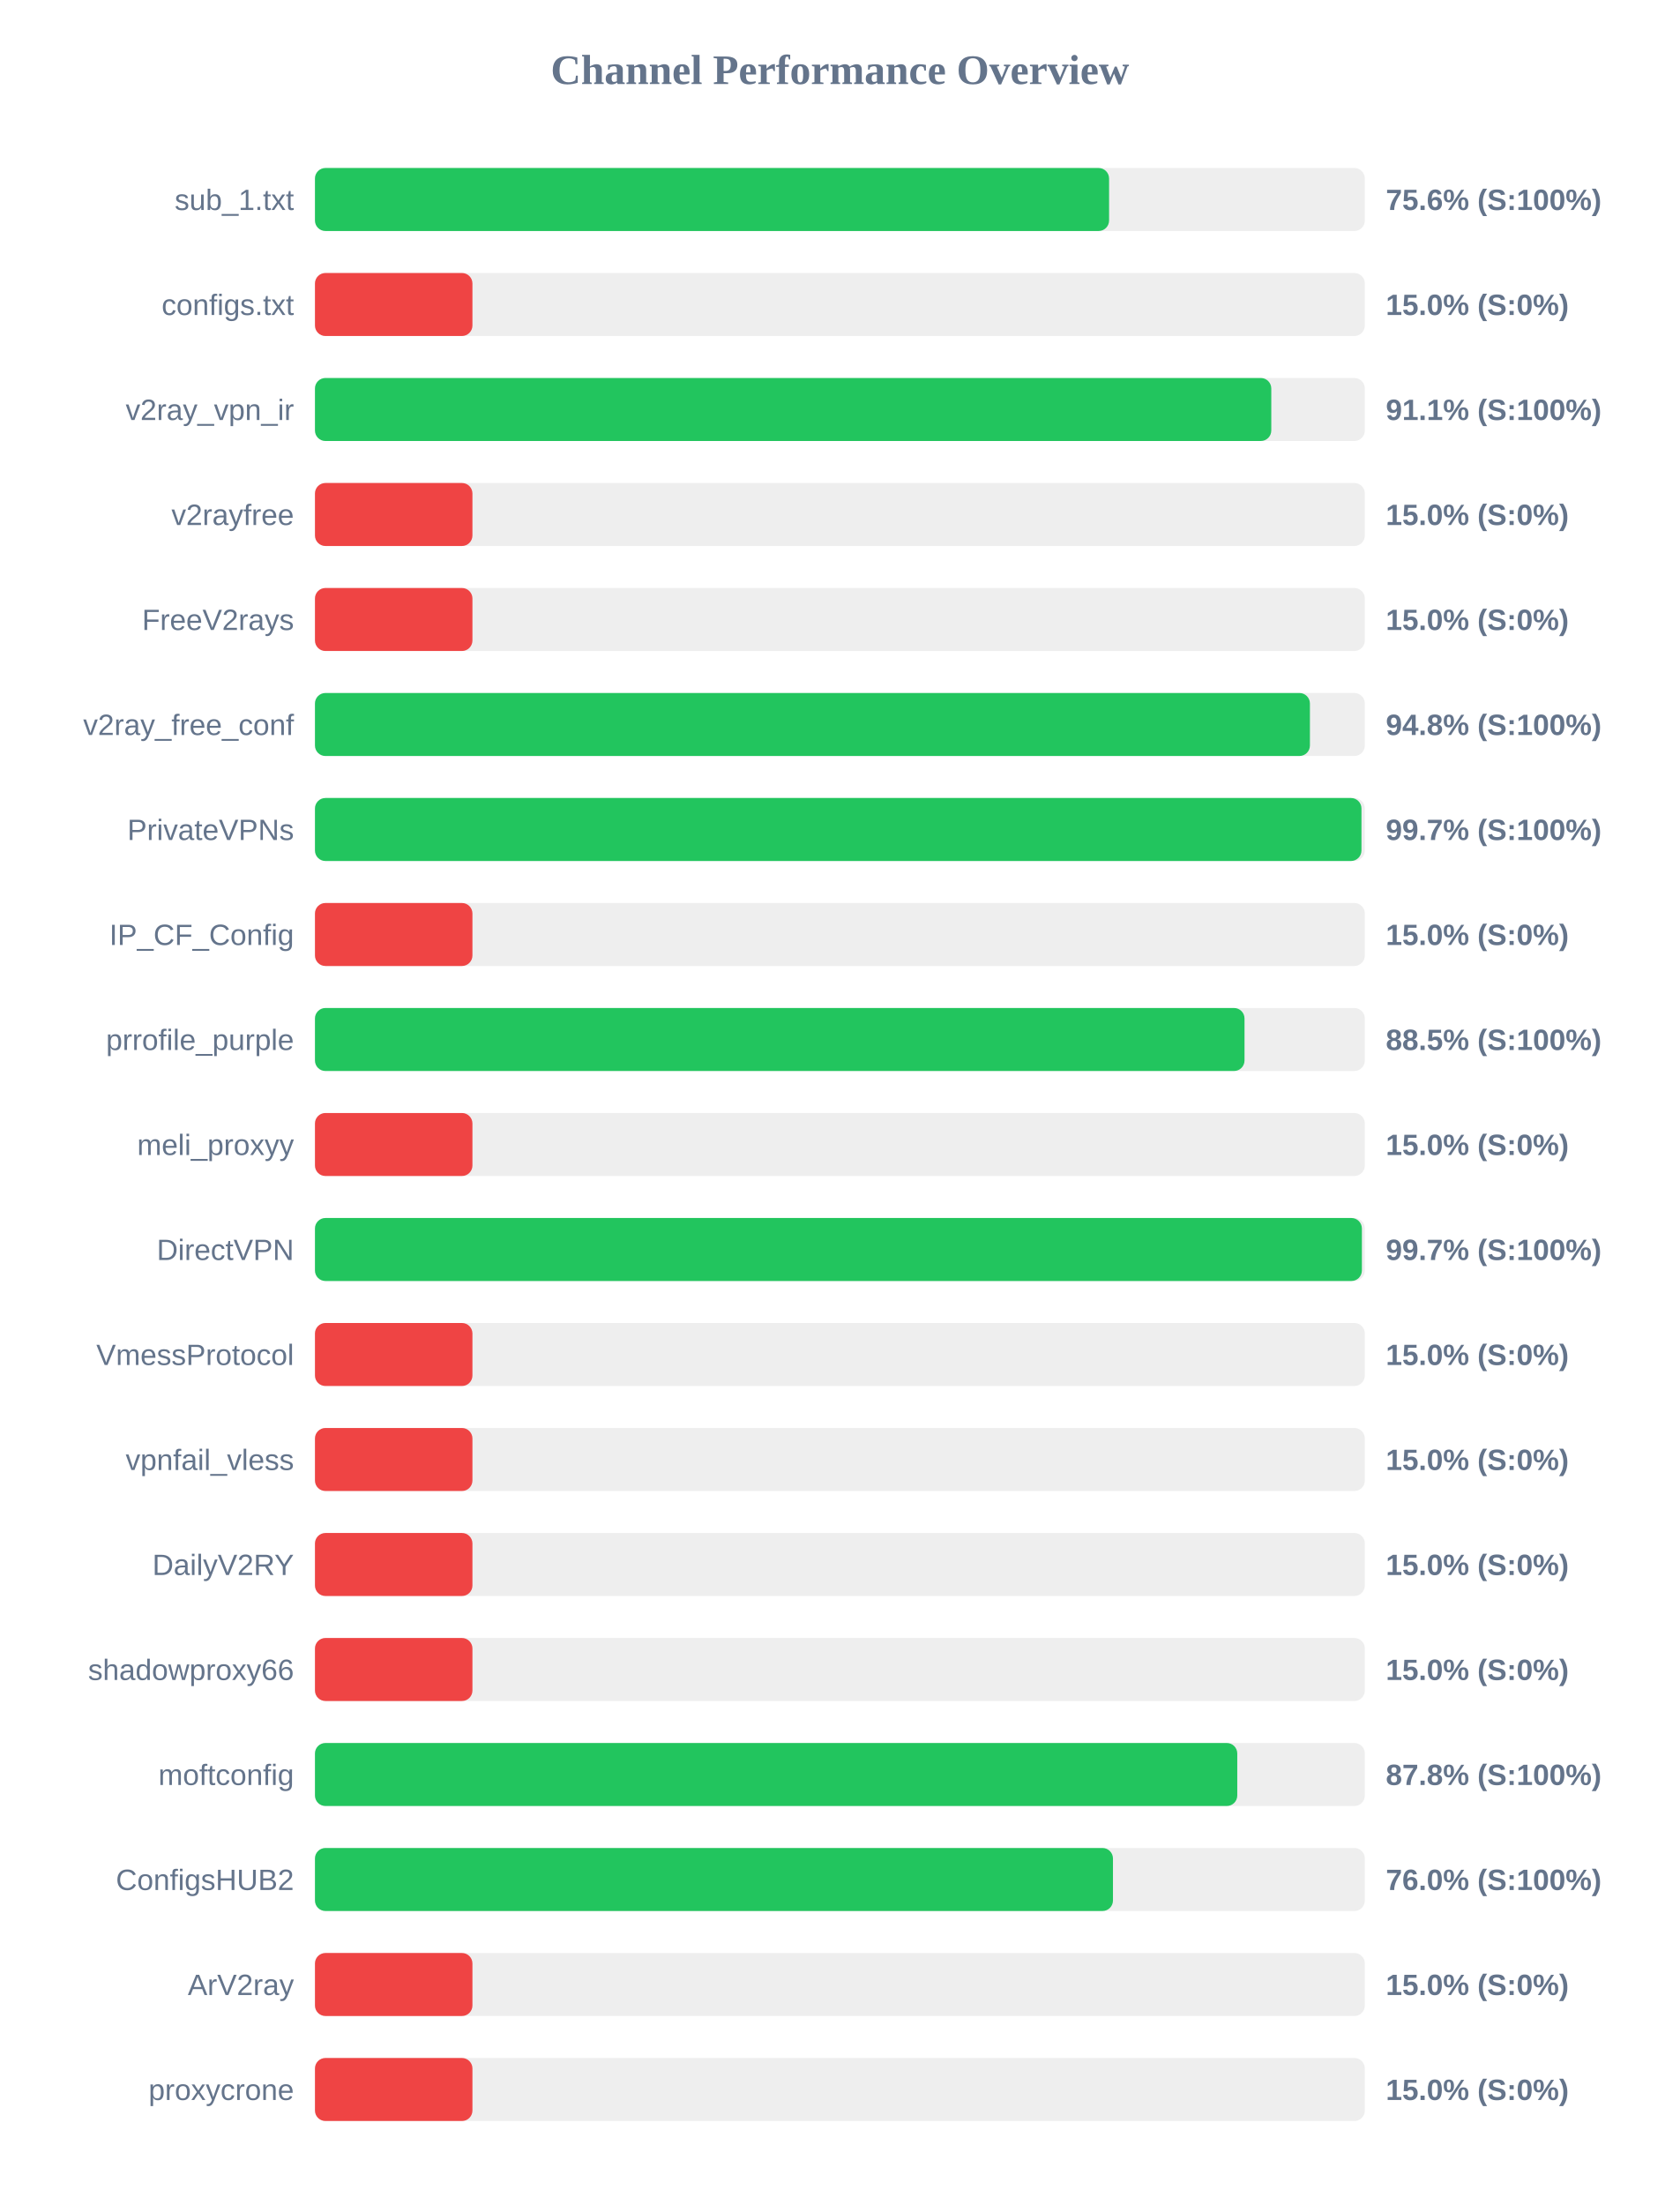
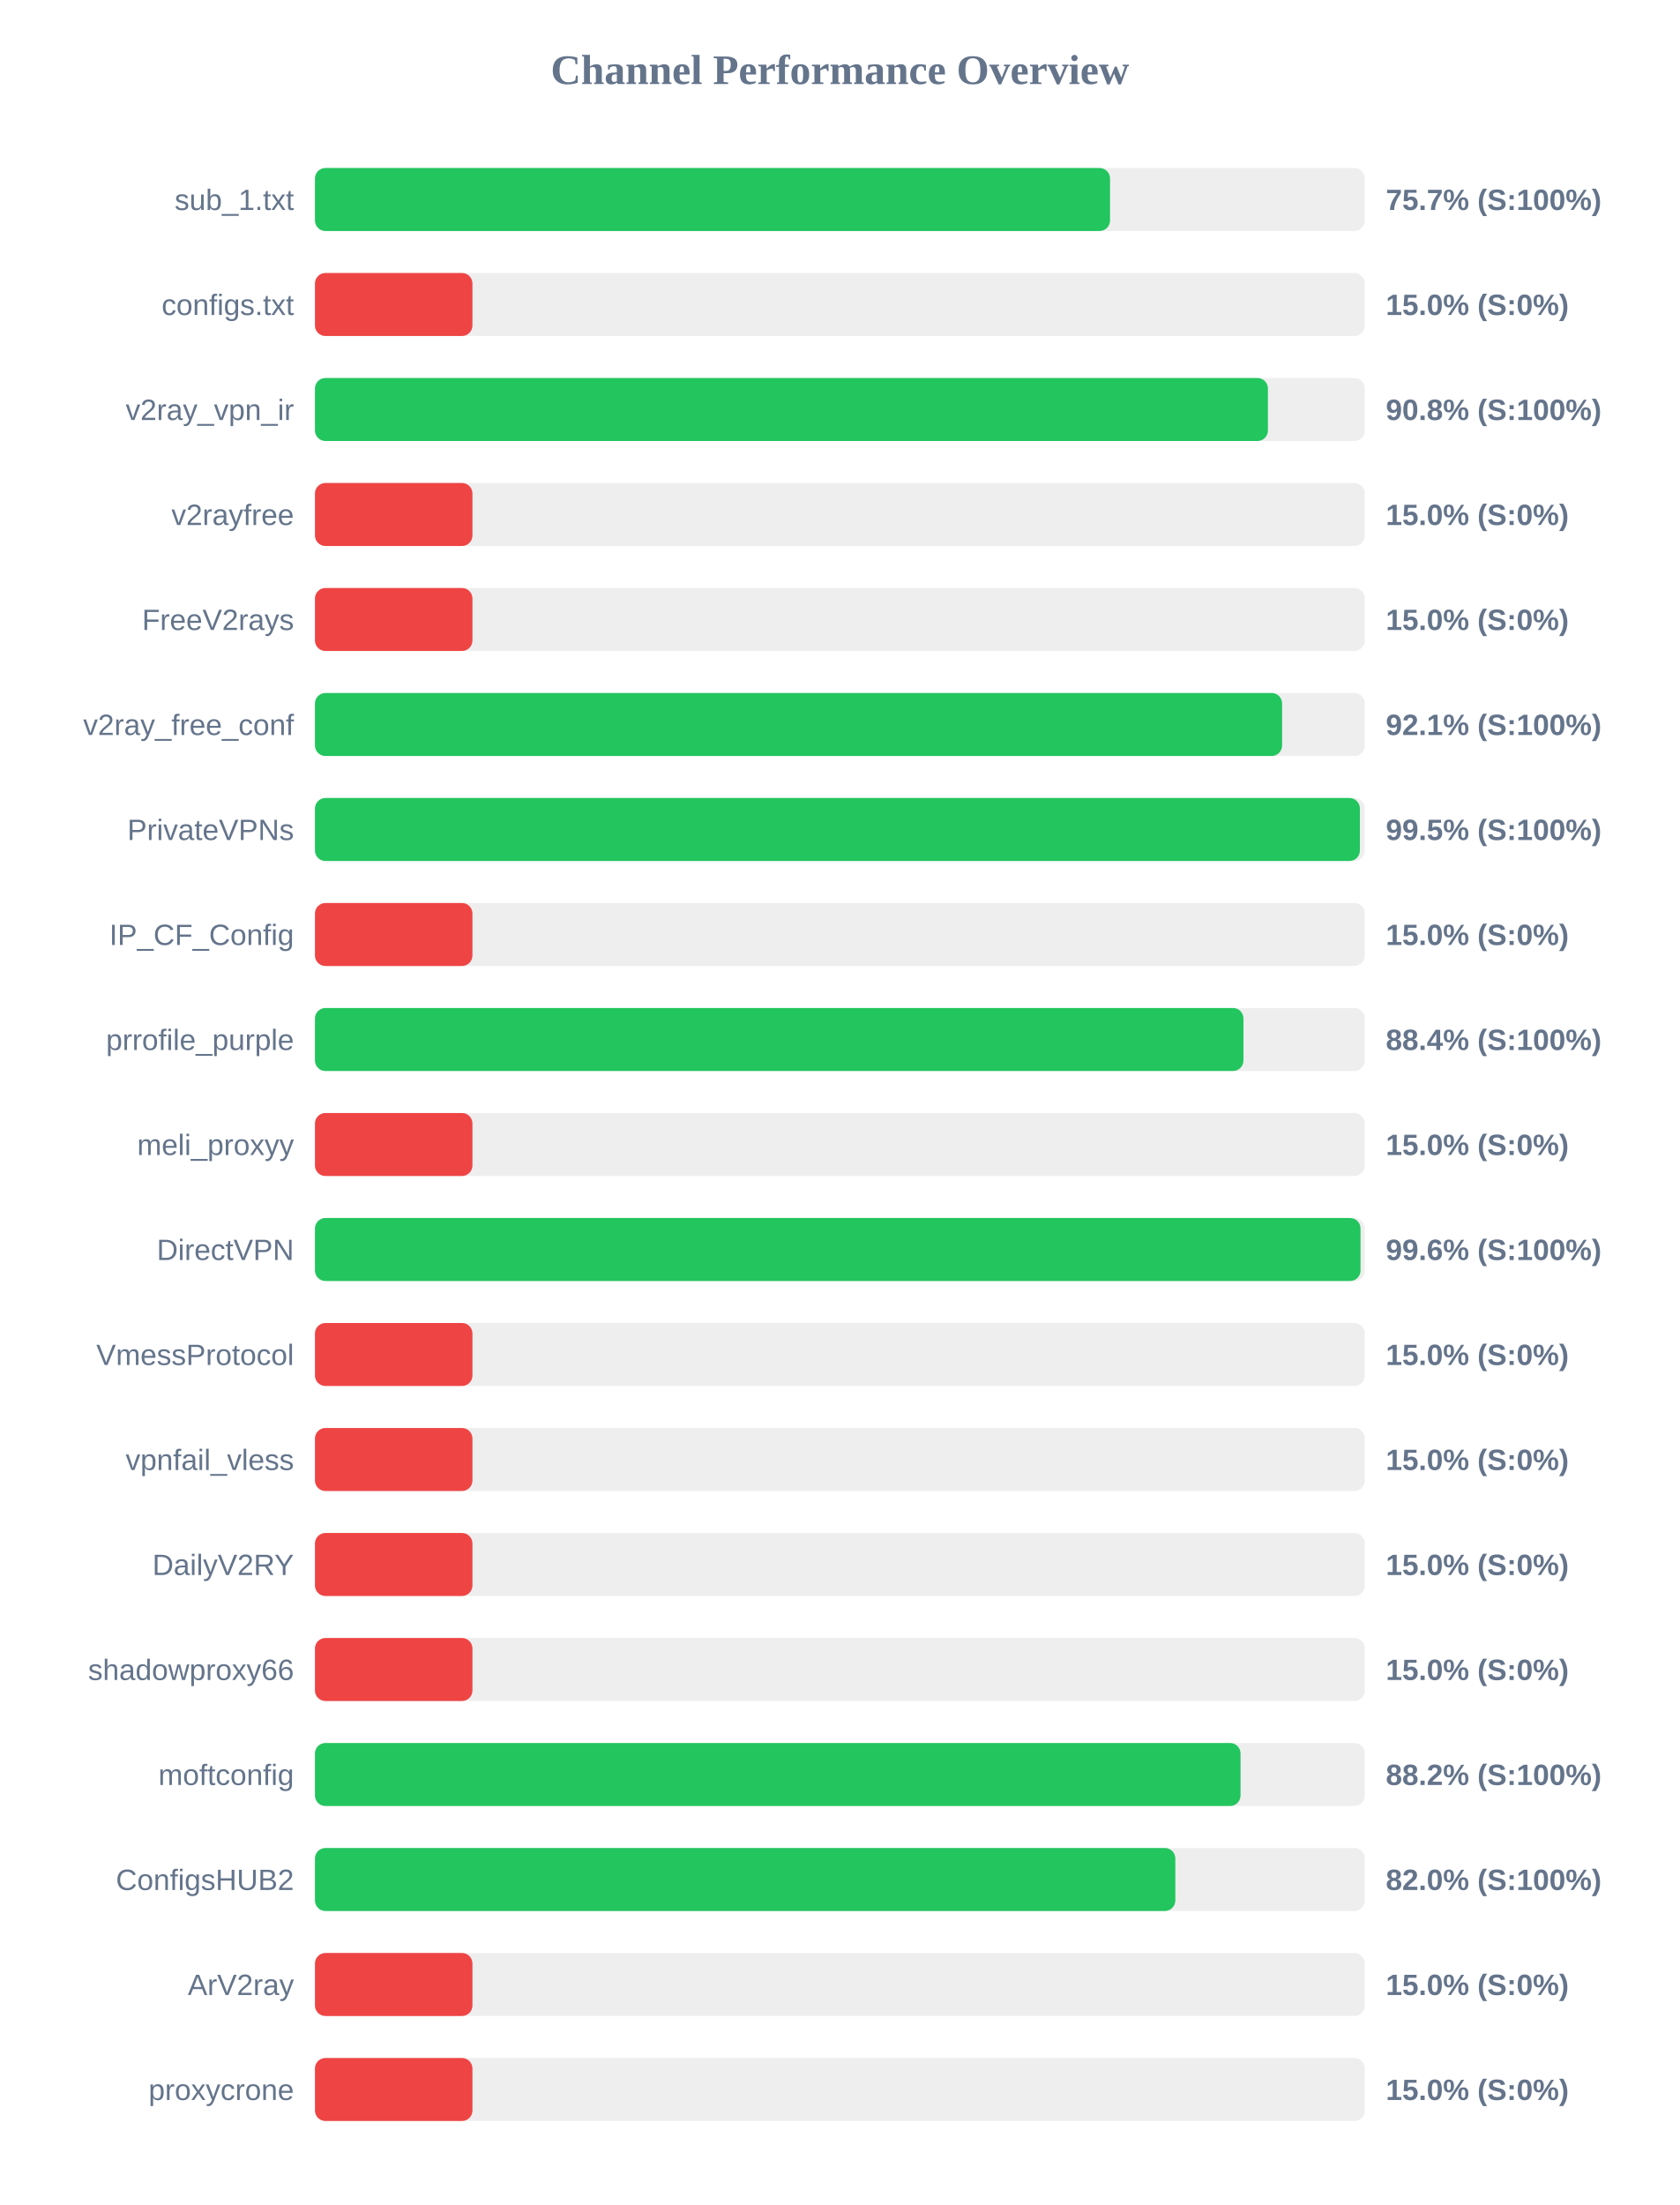
<svg xmlns="http://www.w3.org/2000/svg" width="800" height="1050" version="1.1">
  <style>
        .row { font: 14px Arial; fill: #64748b; }
        .score { font: bold 14px Arial; fill: #64748b; }
    </style>
  <text x="400" y="40" text-anchor="middle" font-size="20px" font-weight="bold" fill="#64748b">Channel Performance Overview</text>
  <rect x="150" y="80" width="500" height="30" fill="#eee" rx="5" />
-   <rect x="150" y="80" width="378.2" height="30" fill="#22c55e" rx="5" />
+   <rect x="150" y="80" width="378.65" height="30" fill="#22c55e" rx="5" />
  <text x="140" y="100" text-anchor="end" class="row">sub_1.txt</text>
-   <text x="660" y="100" text-anchor="start" class="score">75.6% (S:100%)</text>
+   <text x="660" y="100" text-anchor="start" class="score">75.7% (S:100%)</text>
  <rect x="150" y="130" width="500" height="30" fill="#eee" rx="5" />
  <rect x="150" y="130" width="75.0" height="30" fill="#ef4444" rx="5" />
  <text x="140" y="150" text-anchor="end" class="row">configs.txt</text>
  <text x="660" y="150" text-anchor="start" class="score">15.0% (S:0%)</text>
  <rect x="150" y="180" width="500" height="30" fill="#eee" rx="5" />
-   <rect x="150" y="180" width="455.45" height="30" fill="#22c55e" rx="5" />
+   <rect x="150" y="180" width="453.85" height="30" fill="#22c55e" rx="5" />
  <text x="140" y="200" text-anchor="end" class="row">v2ray_vpn_ir</text>
-   <text x="660" y="200" text-anchor="start" class="score">91.1% (S:100%)</text>
+   <text x="660" y="200" text-anchor="start" class="score">90.8% (S:100%)</text>
  <rect x="150" y="230" width="500" height="30" fill="#eee" rx="5" />
  <rect x="150" y="230" width="75.0" height="30" fill="#ef4444" rx="5" />
  <text x="140" y="250" text-anchor="end" class="row">v2rayfree</text>
  <text x="660" y="250" text-anchor="start" class="score">15.0% (S:0%)</text>
  <rect x="150" y="280" width="500" height="30" fill="#eee" rx="5" />
  <rect x="150" y="280" width="75.0" height="30" fill="#ef4444" rx="5" />
  <text x="140" y="300" text-anchor="end" class="row">FreeV2rays</text>
  <text x="660" y="300" text-anchor="start" class="score">15.0% (S:0%)</text>
  <rect x="150" y="330" width="500" height="30" fill="#eee" rx="5" />
-   <rect x="150" y="330" width="473.85" height="30" fill="#22c55e" rx="5" />
+   <rect x="150" y="330" width="460.6" height="30" fill="#22c55e" rx="5" />
  <text x="140" y="350" text-anchor="end" class="row">v2ray_free_conf</text>
-   <text x="660" y="350" text-anchor="start" class="score">94.8% (S:100%)</text>
+   <text x="660" y="350" text-anchor="start" class="score">92.1% (S:100%)</text>
  <rect x="150" y="380" width="500" height="30" fill="#eee" rx="5" />
-   <rect x="150" y="380" width="498.4" height="30" fill="#22c55e" rx="5" />
+   <rect x="150" y="380" width="497.65" height="30" fill="#22c55e" rx="5" />
  <text x="140" y="400" text-anchor="end" class="row">PrivateVPNs</text>
-   <text x="660" y="400" text-anchor="start" class="score">99.7% (S:100%)</text>
+   <text x="660" y="400" text-anchor="start" class="score">99.5% (S:100%)</text>
  <rect x="150" y="430" width="500" height="30" fill="#eee" rx="5" />
  <rect x="150" y="430" width="75.0" height="30" fill="#ef4444" rx="5" />
  <text x="140" y="450" text-anchor="end" class="row">IP_CF_Config</text>
  <text x="660" y="450" text-anchor="start" class="score">15.0% (S:0%)</text>
  <rect x="150" y="480" width="500" height="30" fill="#eee" rx="5" />
-   <rect x="150" y="480" width="442.7" height="30" fill="#22c55e" rx="5" />
+   <rect x="150" y="480" width="442.2" height="30" fill="#22c55e" rx="5" />
  <text x="140" y="500" text-anchor="end" class="row">prrofile_purple</text>
-   <text x="660" y="500" text-anchor="start" class="score">88.5% (S:100%)</text>
+   <text x="660" y="500" text-anchor="start" class="score">88.4% (S:100%)</text>
  <rect x="150" y="530" width="500" height="30" fill="#eee" rx="5" />
  <rect x="150" y="530" width="75.0" height="30" fill="#ef4444" rx="5" />
  <text x="140" y="550" text-anchor="end" class="row">meli_proxyy</text>
  <text x="660" y="550" text-anchor="start" class="score">15.0% (S:0%)</text>
  <rect x="150" y="580" width="500" height="30" fill="#eee" rx="5" />
-   <rect x="150" y="580" width="498.6" height="30" fill="#22c55e" rx="5" />
+   <rect x="150" y="580" width="497.95" height="30" fill="#22c55e" rx="5" />
  <text x="140" y="600" text-anchor="end" class="row">DirectVPN</text>
-   <text x="660" y="600" text-anchor="start" class="score">99.7% (S:100%)</text>
+   <text x="660" y="600" text-anchor="start" class="score">99.6% (S:100%)</text>
  <rect x="150" y="630" width="500" height="30" fill="#eee" rx="5" />
  <rect x="150" y="630" width="75.0" height="30" fill="#ef4444" rx="5" />
  <text x="140" y="650" text-anchor="end" class="row">VmessProtocol</text>
  <text x="660" y="650" text-anchor="start" class="score">15.0% (S:0%)</text>
  <rect x="150" y="680" width="500" height="30" fill="#eee" rx="5" />
  <rect x="150" y="680" width="75.0" height="30" fill="#ef4444" rx="5" />
  <text x="140" y="700" text-anchor="end" class="row">vpnfail_vless</text>
  <text x="660" y="700" text-anchor="start" class="score">15.0% (S:0%)</text>
  <rect x="150" y="730" width="500" height="30" fill="#eee" rx="5" />
  <rect x="150" y="730" width="75.0" height="30" fill="#ef4444" rx="5" />
  <text x="140" y="750" text-anchor="end" class="row">DailyV2RY</text>
  <text x="660" y="750" text-anchor="start" class="score">15.0% (S:0%)</text>
  <rect x="150" y="780" width="500" height="30" fill="#eee" rx="5" />
  <rect x="150" y="780" width="75.0" height="30" fill="#ef4444" rx="5" />
  <text x="140" y="800" text-anchor="end" class="row">shadowproxy66</text>
  <text x="660" y="800" text-anchor="start" class="score">15.0% (S:0%)</text>
  <rect x="150" y="830" width="500" height="30" fill="#eee" rx="5" />
-   <rect x="150" y="830" width="439.25" height="30" fill="#22c55e" rx="5" />
+   <rect x="150" y="830" width="440.8" height="30" fill="#22c55e" rx="5" />
  <text x="140" y="850" text-anchor="end" class="row">moftconfig</text>
-   <text x="660" y="850" text-anchor="start" class="score">87.8% (S:100%)</text>
+   <text x="660" y="850" text-anchor="start" class="score">88.2% (S:100%)</text>
  <rect x="150" y="880" width="500" height="30" fill="#eee" rx="5" />
-   <rect x="150" y="880" width="380.05" height="30" fill="#22c55e" rx="5" />
+   <rect x="150" y="880" width="409.75" height="30" fill="#22c55e" rx="5" />
  <text x="140" y="900" text-anchor="end" class="row">ConfigsHUB2</text>
-   <text x="660" y="900" text-anchor="start" class="score">76.0% (S:100%)</text>
+   <text x="660" y="900" text-anchor="start" class="score">82.0% (S:100%)</text>
  <rect x="150" y="930" width="500" height="30" fill="#eee" rx="5" />
  <rect x="150" y="930" width="75.0" height="30" fill="#ef4444" rx="5" />
  <text x="140" y="950" text-anchor="end" class="row">ArV2ray</text>
  <text x="660" y="950" text-anchor="start" class="score">15.0% (S:0%)</text>
  <rect x="150" y="980" width="500" height="30" fill="#eee" rx="5" />
  <rect x="150" y="980" width="75.0" height="30" fill="#ef4444" rx="5" />
  <text x="140" y="1000" text-anchor="end" class="row">proxycrone</text>
  <text x="660" y="1000" text-anchor="start" class="score">15.0% (S:0%)</text>
</svg>
